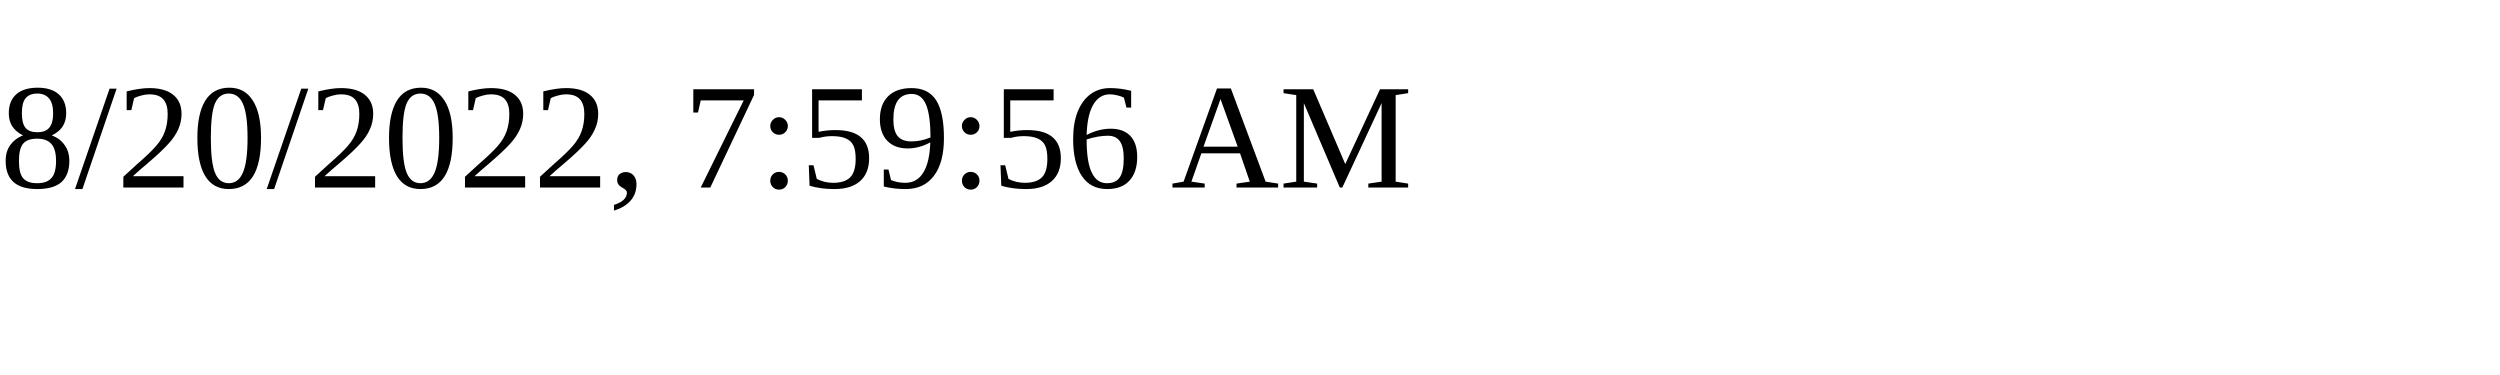
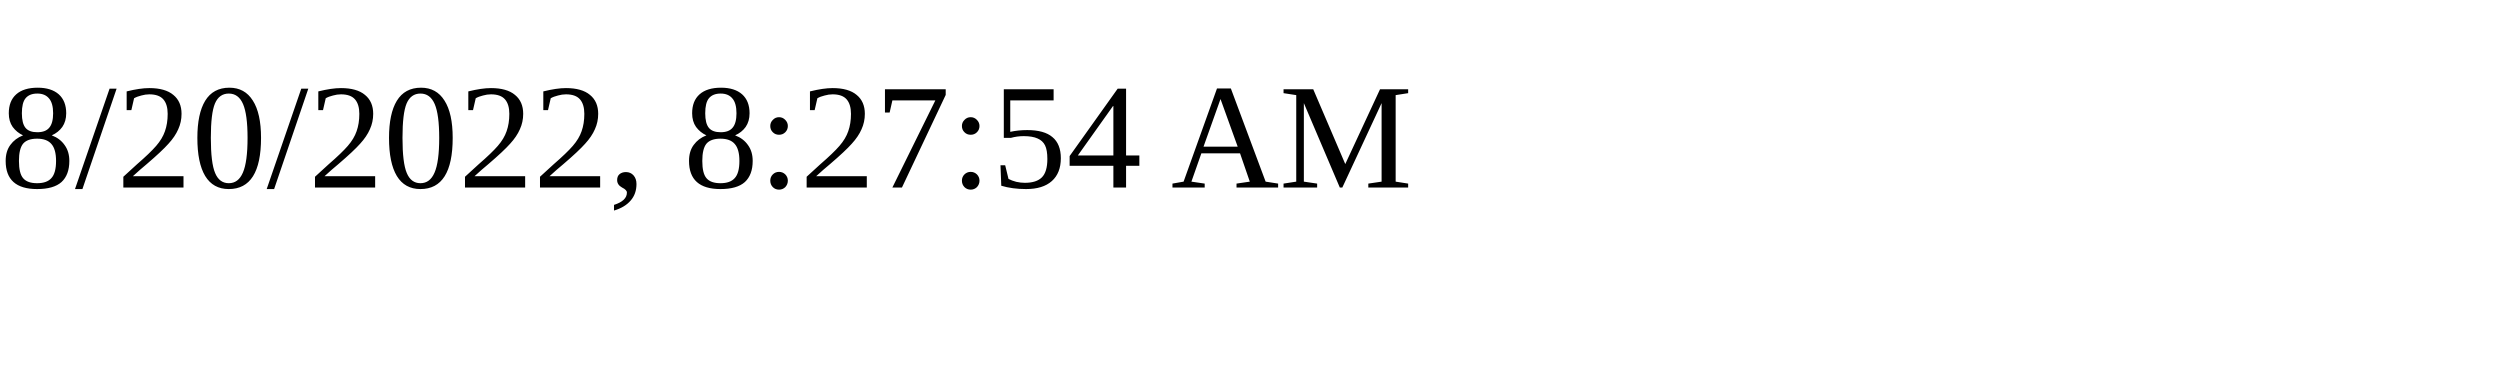
<svg xmlns="http://www.w3.org/2000/svg" height="30" width="200">
-   <text x="0" y="15">8/20/2022, 7:59:56 AM</text>
+   <text x="0" y="15">8/20/2022, 8:27:54 AM</text>
</svg>
